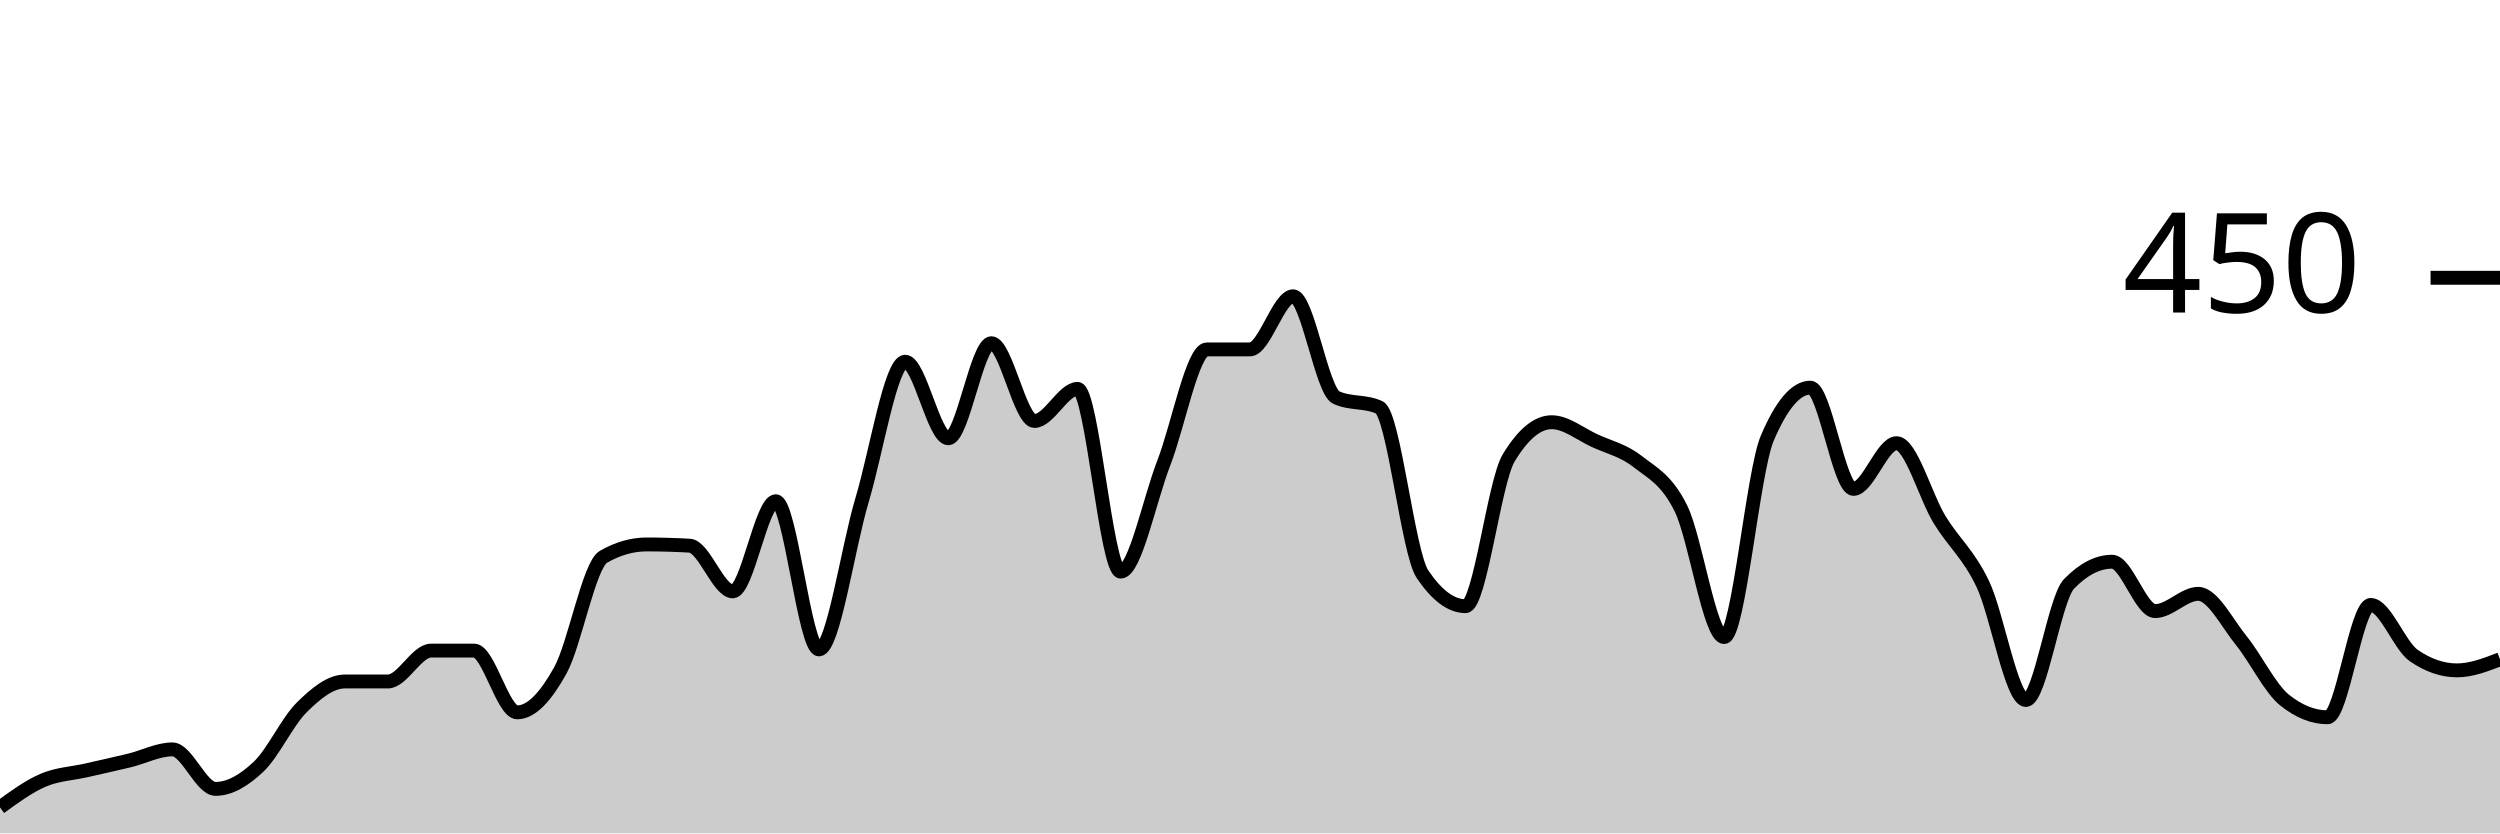
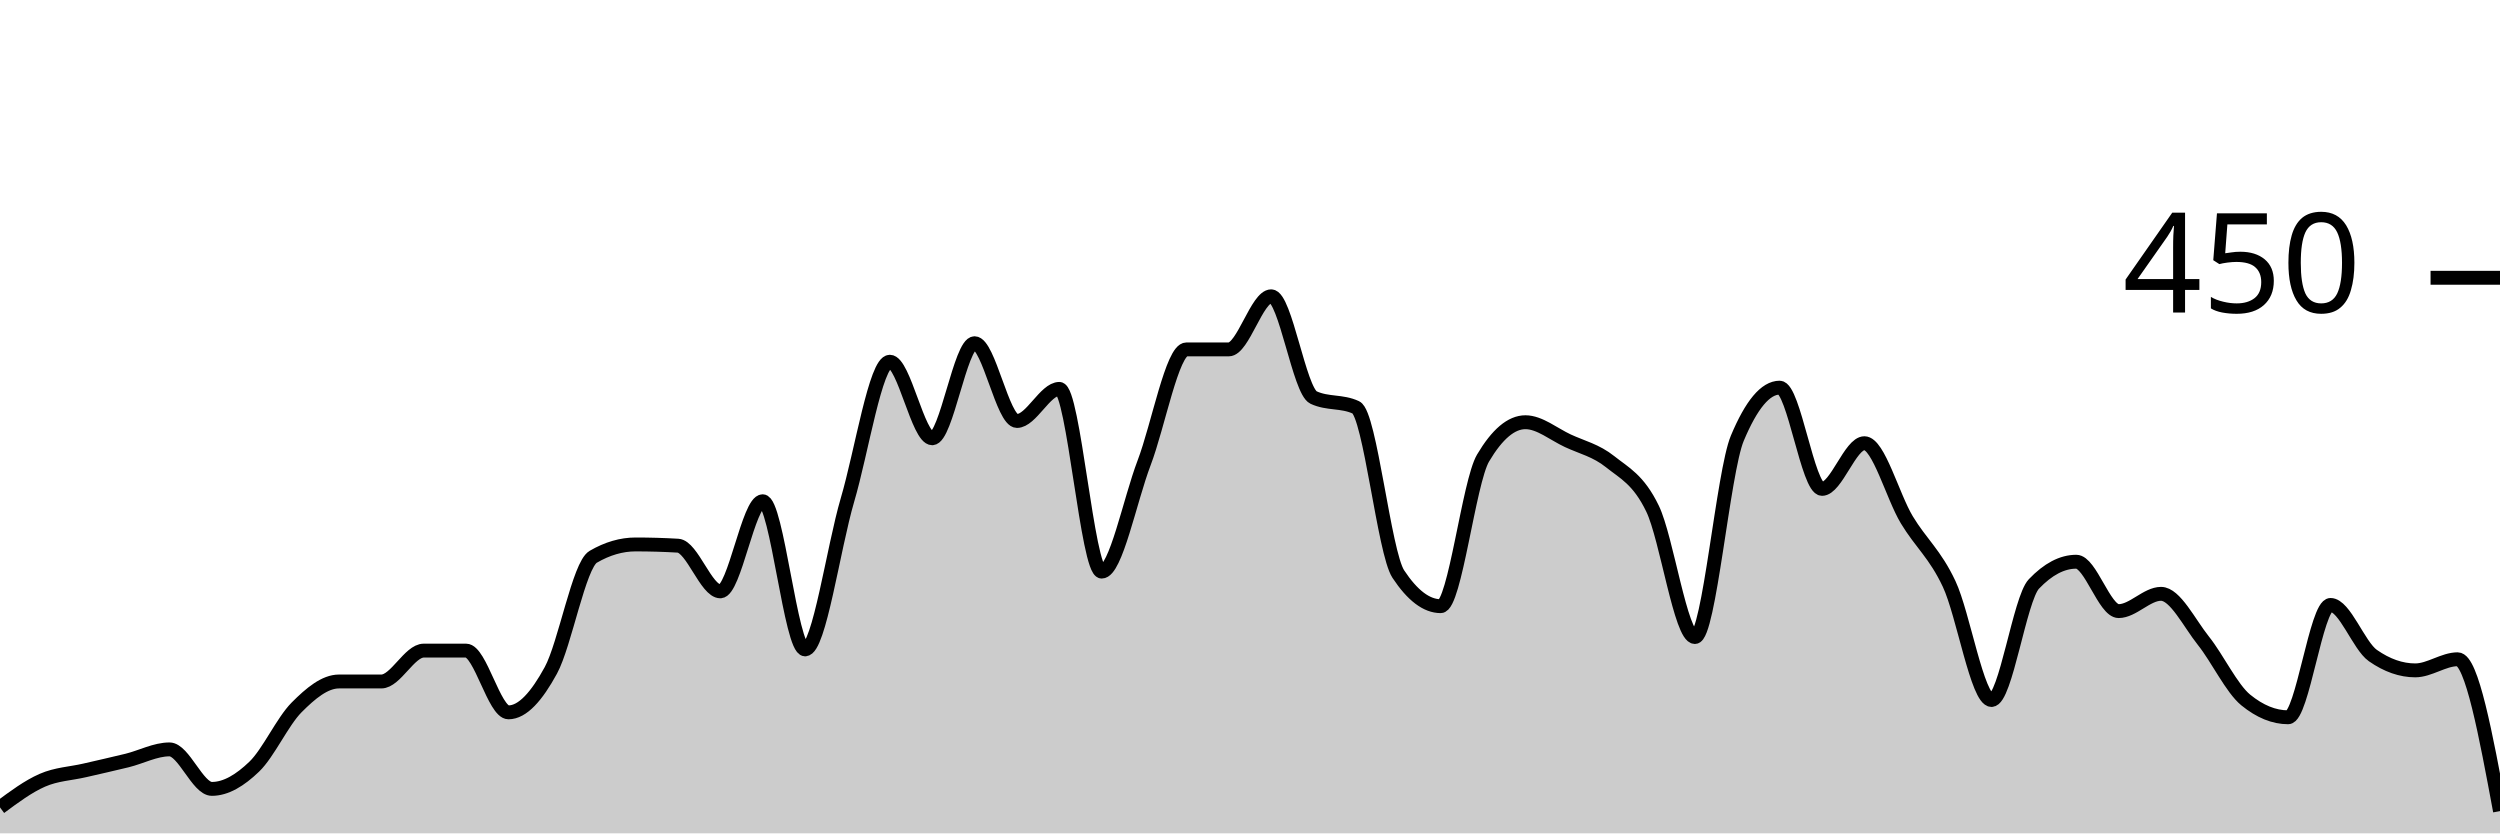
<svg xmlns="http://www.w3.org/2000/svg" viewBox="0 0 180 60">
  <g transform="translate(0,20)">
-     <path class="area" fill="rgba(0, 0, 0, 0.2)" d="M0,38.133C1.034,37.378,2.069,36.622,3.103,36.178C4.138,35.733,5.172,35.704,6.207,35.467C7.241,35.23,8.276,35.007,9.31,34.756C10.345,34.504,11.379,33.956,12.414,33.956C13.448,33.956,14.483,36.8,15.517,36.8C16.552,36.8,17.586,36.178,18.621,35.2C19.655,34.222,20.69,31.956,21.724,30.933C22.759,29.911,23.793,29.067,24.828,29.067C25.862,29.067,26.897,29.067,27.931,29.067C28.966,29.067,30,26.844,31.034,26.844C32.069,26.844,33.103,26.844,34.138,26.844C35.172,26.844,36.207,31.289,37.241,31.289C38.276,31.289,39.31,30.133,40.345,28.267C41.379,26.4,42.414,20.681,43.448,20.089C44.483,19.496,45.517,19.2,46.552,19.2C47.586,19.2,48.621,19.23,49.655,19.289C50.69,19.348,51.724,22.578,52.759,22.578C53.793,22.578,54.828,16.089,55.862,16.089C56.897,16.089,57.931,26.756,58.966,26.756C60,26.756,61.034,19.452,62.069,16C63.103,12.548,64.138,6.044,65.172,6.044C66.207,6.044,67.241,11.556,68.276,11.556C69.31,11.556,70.345,4.711,71.379,4.711C72.414,4.711,73.448,10.311,74.483,10.311C75.517,10.311,76.552,8,77.586,8C78.621,8,79.655,21.156,80.69,21.156C81.724,21.156,82.759,16,83.793,13.333C84.828,10.667,85.862,5.156,86.897,5.156C87.931,5.156,88.966,5.156,90,5.156C91.034,5.156,92.069,1.333,93.103,1.333C94.138,1.333,95.172,8.148,96.207,8.622C97.241,9.096,98.276,8.859,99.31,9.333C100.345,9.807,101.379,19.793,102.414,21.333C103.448,22.874,104.483,23.644,105.517,23.644C106.552,23.644,107.586,14.696,108.621,12.978C109.655,11.259,110.69,10.4,111.724,10.4C112.759,10.4,113.793,11.259,114.828,11.733C115.862,12.207,116.897,12.43,117.931,13.244C118.966,14.059,120,14.519,121.034,16.622C122.069,18.726,123.103,25.867,124.138,25.867C125.172,25.867,126.207,13.985,127.241,11.556C128.276,9.126,129.31,7.911,130.345,7.911C131.379,7.911,132.414,15.2,133.448,15.2C134.483,15.2,135.517,11.911,136.552,11.911C137.586,11.911,138.621,15.733,139.655,17.422C140.69,19.111,141.724,19.881,142.759,22.044C143.793,24.207,144.828,30.4,145.862,30.4C146.897,30.4,147.931,23.111,148.966,22.044C150,20.978,151.034,20.444,152.069,20.444C153.103,20.444,154.138,24,155.172,24C156.207,24,157.241,22.756,158.276,22.756C159.31,22.756,160.345,24.859,161.379,26.133C162.414,27.407,163.448,29.57,164.483,30.4C165.517,31.23,166.552,31.644,167.586,31.644C168.621,31.644,169.655,23.556,170.69,23.556C171.724,23.556,172.759,26.489,173.793,27.2C174.828,27.911,175.862,28.267,176.897,28.267C177.931,28.267,178.966,27.867,180,27.467L180,40C178.966,40,177.931,40,176.897,40C175.862,40,174.828,40,173.793,40C172.759,40,171.724,40,170.69,40C169.655,40,168.621,40,167.586,40C166.552,40,165.517,40,164.483,40C163.448,40,162.414,40,161.379,40C160.345,40,159.31,40,158.276,40C157.241,40,156.207,40,155.172,40C154.138,40,153.103,40,152.069,40C151.034,40,150,40,148.966,40C147.931,40,146.897,40,145.862,40C144.828,40,143.793,40,142.759,40C141.724,40,140.69,40,139.655,40C138.621,40,137.586,40,136.552,40C135.517,40,134.483,40,133.448,40C132.414,40,131.379,40,130.345,40C129.31,40,128.276,40,127.241,40C126.207,40,125.172,40,124.138,40C123.103,40,122.069,40,121.034,40C120,40,118.966,40,117.931,40C116.897,40,115.862,40,114.828,40C113.793,40,112.759,40,111.724,40C110.69,40,109.655,40,108.621,40C107.586,40,106.552,40,105.517,40C104.483,40,103.448,40,102.414,40C101.379,40,100.345,40,99.31,40C98.276,40,97.241,40,96.207,40C95.172,40,94.138,40,93.103,40C92.069,40,91.034,40,90,40C88.966,40,87.931,40,86.897,40C85.862,40,84.828,40,83.793,40C82.759,40,81.724,40,80.69,40C79.655,40,78.621,40,77.586,40C76.552,40,75.517,40,74.483,40C73.448,40,72.414,40,71.379,40C70.345,40,69.31,40,68.276,40C67.241,40,66.207,40,65.172,40C64.138,40,63.103,40,62.069,40C61.034,40,60,40,58.966,40C57.931,40,56.897,40,55.862,40C54.828,40,53.793,40,52.759,40C51.724,40,50.69,40,49.655,40C48.621,40,47.586,40,46.552,40C45.517,40,44.483,40,43.448,40C42.414,40,41.379,40,40.345,40C39.31,40,38.276,40,37.241,40C36.207,40,35.172,40,34.138,40C33.103,40,32.069,40,31.034,40C30,40,28.966,40,27.931,40C26.897,40,25.862,40,24.828,40C23.793,40,22.759,40,21.724,40C20.69,40,19.655,40,18.621,40C17.586,40,16.552,40,15.517,40C14.483,40,13.448,40,12.414,40C11.379,40,10.345,40,9.31,40C8.276,40,7.241,40,6.207,40C5.172,40,4.138,40,3.103,40C2.069,40,1.034,40,0,40Z" />
-     <path class="line" stroke="black" fill="none" d="M0,38.133C1.034,37.378,2.069,36.622,3.103,36.178C4.138,35.733,5.172,35.704,6.207,35.467C7.241,35.23,8.276,35.007,9.31,34.756C10.345,34.504,11.379,33.956,12.414,33.956C13.448,33.956,14.483,36.8,15.517,36.8C16.552,36.8,17.586,36.178,18.621,35.2C19.655,34.222,20.69,31.956,21.724,30.933C22.759,29.911,23.793,29.067,24.828,29.067C25.862,29.067,26.897,29.067,27.931,29.067C28.966,29.067,30,26.844,31.034,26.844C32.069,26.844,33.103,26.844,34.138,26.844C35.172,26.844,36.207,31.289,37.241,31.289C38.276,31.289,39.31,30.133,40.345,28.267C41.379,26.4,42.414,20.681,43.448,20.089C44.483,19.496,45.517,19.2,46.552,19.2C47.586,19.2,48.621,19.23,49.655,19.289C50.69,19.348,51.724,22.578,52.759,22.578C53.793,22.578,54.828,16.089,55.862,16.089C56.897,16.089,57.931,26.756,58.966,26.756C60,26.756,61.034,19.452,62.069,16C63.103,12.548,64.138,6.044,65.172,6.044C66.207,6.044,67.241,11.556,68.276,11.556C69.31,11.556,70.345,4.711,71.379,4.711C72.414,4.711,73.448,10.311,74.483,10.311C75.517,10.311,76.552,8,77.586,8C78.621,8,79.655,21.156,80.69,21.156C81.724,21.156,82.759,16,83.793,13.333C84.828,10.667,85.862,5.156,86.897,5.156C87.931,5.156,88.966,5.156,90,5.156C91.034,5.156,92.069,1.333,93.103,1.333C94.138,1.333,95.172,8.148,96.207,8.622C97.241,9.096,98.276,8.859,99.31,9.333C100.345,9.807,101.379,19.793,102.414,21.333C103.448,22.874,104.483,23.644,105.517,23.644C106.552,23.644,107.586,14.696,108.621,12.978C109.655,11.259,110.69,10.4,111.724,10.4C112.759,10.4,113.793,11.259,114.828,11.733C115.862,12.207,116.897,12.43,117.931,13.244C118.966,14.059,120,14.519,121.034,16.622C122.069,18.726,123.103,25.867,124.138,25.867C125.172,25.867,126.207,13.985,127.241,11.556C128.276,9.126,129.31,7.911,130.345,7.911C131.379,7.911,132.414,15.2,133.448,15.2C134.483,15.2,135.517,11.911,136.552,11.911C137.586,11.911,138.621,15.733,139.655,17.422C140.69,19.111,141.724,19.881,142.759,22.044C143.793,24.207,144.828,30.4,145.862,30.4C146.897,30.4,147.931,23.111,148.966,22.044C150,20.978,151.034,20.444,152.069,20.444C153.103,20.444,154.138,24,155.172,24C156.207,24,157.241,22.756,158.276,22.756C159.31,22.756,160.345,24.859,161.379,26.133C162.414,27.407,163.448,29.57,164.483,30.4C165.517,31.23,166.552,31.644,167.586,31.644C168.621,31.644,169.655,23.556,170.69,23.556C171.724,23.556,172.759,26.489,173.793,27.2C174.828,27.911,175.862,28.267,176.897,28.267C177.931,28.267,178.966,27.867,180,27.467" />
+     <path class="area" fill="rgba(0, 0, 0, 0.2)" d="M0,38.133C1.017,37.378,2.034,36.622,3.051,36.178C4.068,35.733,5.085,35.704,6.102,35.467C7.119,35.23,8.136,35.007,9.153,34.756C10.169,34.504,11.186,33.956,12.203,33.956C13.22,33.956,14.237,36.8,15.254,36.8C16.271,36.8,17.288,36.178,18.305,35.2C19.322,34.222,20.339,31.956,21.356,30.933C22.373,29.911,23.39,29.067,24.407,29.067C25.424,29.067,26.441,29.067,27.458,29.067C28.475,29.067,29.492,26.844,30.508,26.844C31.525,26.844,32.542,26.844,33.559,26.844C34.576,26.844,35.593,31.289,36.61,31.289C37.627,31.289,38.644,30.133,39.661,28.267C40.678,26.4,41.695,20.681,42.712,20.089C43.729,19.496,44.746,19.2,45.763,19.2C46.78,19.2,47.797,19.23,48.814,19.289C49.831,19.348,50.847,22.578,51.864,22.578C52.881,22.578,53.898,16.089,54.915,16.089C55.932,16.089,56.949,26.756,57.966,26.756C58.983,26.756,60,19.452,61.017,16C62.034,12.548,63.051,6.044,64.068,6.044C65.085,6.044,66.102,11.556,67.119,11.556C68.136,11.556,69.153,4.711,70.169,4.711C71.186,4.711,72.203,10.311,73.22,10.311C74.237,10.311,75.254,8,76.271,8C77.288,8,78.305,21.156,79.322,21.156C80.339,21.156,81.356,16,82.373,13.333C83.39,10.667,84.407,5.156,85.424,5.156C86.441,5.156,87.458,5.156,88.475,5.156C89.492,5.156,90.508,1.333,91.525,1.333C92.542,1.333,93.559,8.148,94.576,8.622C95.593,9.096,96.61,8.859,97.627,9.333C98.644,9.807,99.661,19.793,100.678,21.333C101.695,22.874,102.712,23.644,103.729,23.644C104.746,23.644,105.763,14.696,106.78,12.978C107.797,11.259,108.814,10.4,109.831,10.4C110.847,10.4,111.864,11.259,112.881,11.733C113.898,12.207,114.915,12.43,115.932,13.244C116.949,14.059,117.966,14.519,118.983,16.622C120,18.726,121.017,25.867,122.034,25.867C123.051,25.867,124.068,13.985,125.085,11.556C126.102,9.126,127.119,7.911,128.136,7.911C129.153,7.911,130.169,15.2,131.186,15.2C132.203,15.2,133.22,11.911,134.237,11.911C135.254,11.911,136.271,15.733,137.288,17.422C138.305,19.111,139.322,19.881,140.339,22.044C141.356,24.207,142.373,30.4,143.39,30.4C144.407,30.4,145.424,23.111,146.441,22.044C147.458,20.978,148.475,20.444,149.492,20.444C150.508,20.444,151.525,24,152.542,24C153.559,24,154.576,22.756,155.593,22.756C156.61,22.756,157.627,24.859,158.644,26.133C159.661,27.407,160.678,29.57,161.695,30.4C162.712,31.23,163.729,31.644,164.746,31.644C165.763,31.644,166.78,23.556,167.797,23.556C168.814,23.556,169.831,26.489,170.847,27.2C171.864,27.911,172.881,28.267,173.898,28.267C174.915,28.267,175.932,27.467,176.949,27.467C177.966,27.467,178.983,32.933,180,38.4L180,40C178.983,40,177.966,40,176.949,40C175.932,40,174.915,40,173.898,40C172.881,40,171.864,40,170.847,40C169.831,40,168.814,40,167.797,40C166.78,40,165.763,40,164.746,40C163.729,40,162.712,40,161.695,40C160.678,40,159.661,40,158.644,40C157.627,40,156.61,40,155.593,40C154.576,40,153.559,40,152.542,40C151.525,40,150.508,40,149.492,40C148.475,40,147.458,40,146.441,40C145.424,40,144.407,40,143.39,40C142.373,40,141.356,40,140.339,40C139.322,40,138.305,40,137.288,40C136.271,40,135.254,40,134.237,40C133.22,40,132.203,40,131.186,40C130.169,40,129.153,40,128.136,40C127.119,40,126.102,40,125.085,40C124.068,40,123.051,40,122.034,40C121.017,40,120,40,118.983,40C117.966,40,116.949,40,115.932,40C114.915,40,113.898,40,112.881,40C111.864,40,110.847,40,109.831,40C108.814,40,107.797,40,106.78,40C105.763,40,104.746,40,103.729,40C102.712,40,101.695,40,100.678,40C99.661,40,98.644,40,97.627,40C96.61,40,95.593,40,94.576,40C93.559,40,92.542,40,91.525,40C90.508,40,89.492,40,88.475,40C87.458,40,86.441,40,85.424,40C84.407,40,83.39,40,82.373,40C81.356,40,80.339,40,79.322,40C78.305,40,77.288,40,76.271,40C75.254,40,74.237,40,73.22,40C72.203,40,71.186,40,70.169,40C69.153,40,68.136,40,67.119,40C66.102,40,65.085,40,64.068,40C63.051,40,62.034,40,61.017,40C60,40,58.983,40,57.966,40C56.949,40,55.932,40,54.915,40C53.898,40,52.881,40,51.864,40C50.847,40,49.831,40,48.814,40C47.797,40,46.78,40,45.763,40C44.746,40,43.729,40,42.712,40C41.695,40,40.678,40,39.661,40C38.644,40,37.627,40,36.61,40C35.593,40,34.576,40,33.559,40C32.542,40,31.525,40,30.508,40C29.492,40,28.475,40,27.458,40C26.441,40,25.424,40,24.407,40C23.39,40,22.373,40,21.356,40C20.339,40,19.322,40,18.305,40C17.288,40,16.271,40,15.254,40C14.237,40,13.22,40,12.203,40C11.186,40,10.169,40,9.153,40C8.136,40,7.119,40,6.102,40C5.085,40,4.068,40,3.051,40C2.034,40,1.017,40,0,40Z" />
+     <path class="line" stroke="black" fill="none" d="M0,38.133C1.017,37.378,2.034,36.622,3.051,36.178C4.068,35.733,5.085,35.704,6.102,35.467C7.119,35.23,8.136,35.007,9.153,34.756C10.169,34.504,11.186,33.956,12.203,33.956C13.22,33.956,14.237,36.8,15.254,36.8C16.271,36.8,17.288,36.178,18.305,35.2C19.322,34.222,20.339,31.956,21.356,30.933C22.373,29.911,23.39,29.067,24.407,29.067C25.424,29.067,26.441,29.067,27.458,29.067C28.475,29.067,29.492,26.844,30.508,26.844C31.525,26.844,32.542,26.844,33.559,26.844C34.576,26.844,35.593,31.289,36.61,31.289C37.627,31.289,38.644,30.133,39.661,28.267C40.678,26.4,41.695,20.681,42.712,20.089C43.729,19.496,44.746,19.2,45.763,19.2C46.78,19.2,47.797,19.23,48.814,19.289C49.831,19.348,50.847,22.578,51.864,22.578C52.881,22.578,53.898,16.089,54.915,16.089C55.932,16.089,56.949,26.756,57.966,26.756C58.983,26.756,60,19.452,61.017,16C62.034,12.548,63.051,6.044,64.068,6.044C65.085,6.044,66.102,11.556,67.119,11.556C68.136,11.556,69.153,4.711,70.169,4.711C71.186,4.711,72.203,10.311,73.22,10.311C74.237,10.311,75.254,8,76.271,8C77.288,8,78.305,21.156,79.322,21.156C80.339,21.156,81.356,16,82.373,13.333C83.39,10.667,84.407,5.156,85.424,5.156C86.441,5.156,87.458,5.156,88.475,5.156C89.492,5.156,90.508,1.333,91.525,1.333C92.542,1.333,93.559,8.148,94.576,8.622C95.593,9.096,96.61,8.859,97.627,9.333C98.644,9.807,99.661,19.793,100.678,21.333C101.695,22.874,102.712,23.644,103.729,23.644C104.746,23.644,105.763,14.696,106.78,12.978C107.797,11.259,108.814,10.4,109.831,10.4C110.847,10.4,111.864,11.259,112.881,11.733C113.898,12.207,114.915,12.43,115.932,13.244C116.949,14.059,117.966,14.519,118.983,16.622C120,18.726,121.017,25.867,122.034,25.867C123.051,25.867,124.068,13.985,125.085,11.556C126.102,9.126,127.119,7.911,128.136,7.911C129.153,7.911,130.169,15.2,131.186,15.2C132.203,15.2,133.22,11.911,134.237,11.911C135.254,11.911,136.271,15.733,137.288,17.422C138.305,19.111,139.322,19.881,140.339,22.044C141.356,24.207,142.373,30.4,143.39,30.4C144.407,30.4,145.424,23.111,146.441,22.044C147.458,20.978,148.475,20.444,149.492,20.444C150.508,20.444,151.525,24,152.542,24C153.559,24,154.576,22.756,155.593,22.756C156.61,22.756,157.627,24.859,158.644,26.133C159.661,27.407,160.678,29.57,161.695,30.4C162.712,31.23,163.729,31.644,164.746,31.644C165.763,31.644,166.78,23.556,167.797,23.556C168.814,23.556,169.831,26.489,170.847,27.2C171.864,27.911,172.881,28.267,173.898,28.267C174.915,28.267,175.932,27.467,176.949,27.467C177.966,27.467,178.983,32.933,180,38.4" />
    <path class="axis-ceiling" stroke-width="1" stroke="black" fill="none" d="M175,0L180,0" />
    <text class="axis-ceiling-label" font-family="sans-serif" text-anchor="end" font-size="10px" x="170" y="2.5">450</text>
  </g>
</svg>
